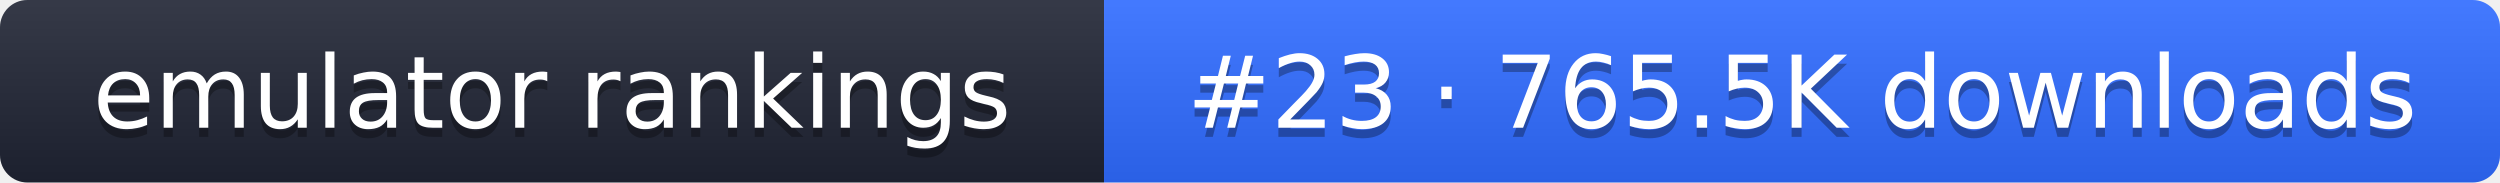
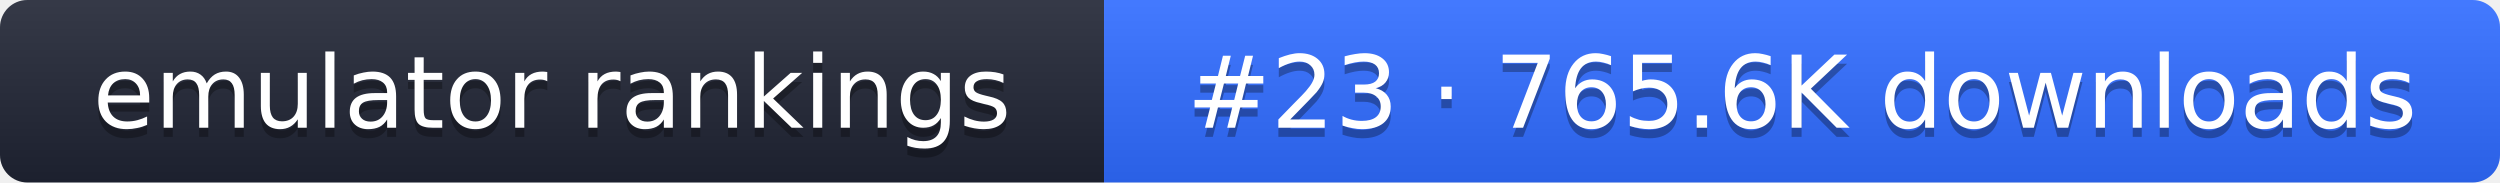
- <svg xmlns="http://www.w3.org/2000/svg" width="274" height="20" role="img" aria-label="emulator rankings: #23 · 765.5K downloads">
+ <svg xmlns="http://www.w3.org/2000/svg" width="274" height="20" role="img" aria-label="emulator rankings: #23 · 765.6K downloads">
  <linearGradient id="g" x2="0" y2="100%">
    <stop offset="0" stop-color="#fff" stop-opacity=".1" />
    <stop offset="1" stop-opacity=".1" />
  </linearGradient>
  <clipPath id="r">
    <rect width="274" height="20" rx="3" fill="#fff" />
  </clipPath>
  <g clip-path="url(#r)">
    <rect width="121" height="20" fill="#1f2433" />
    <rect x="121" width="153" height="20" fill="#2f6bff" />
    <rect width="274" height="20" fill="url(#g)" />
  </g>
  <g fill="#fff" text-anchor="middle" font-family="Verdana,DejaVu Sans,sans-serif" font-size="11">
    <text x="60.5" y="15" fill="#010101" fill-opacity=".3">emulator rankings</text>
    <text x="60.5" y="14">emulator rankings</text>
-     <text x="197.5" y="15" fill="#010101" fill-opacity=".3">#23 · 765.5K downloads</text>
-     <text x="197.5" y="14">#23 · 765.5K downloads</text>
+     <text x="197.5" y="15" fill="#010101" fill-opacity=".3">#23 · 765.6K downloads</text>
+     <text x="197.5" y="14">#23 · 765.6K downloads</text>
  </g>
</svg>
